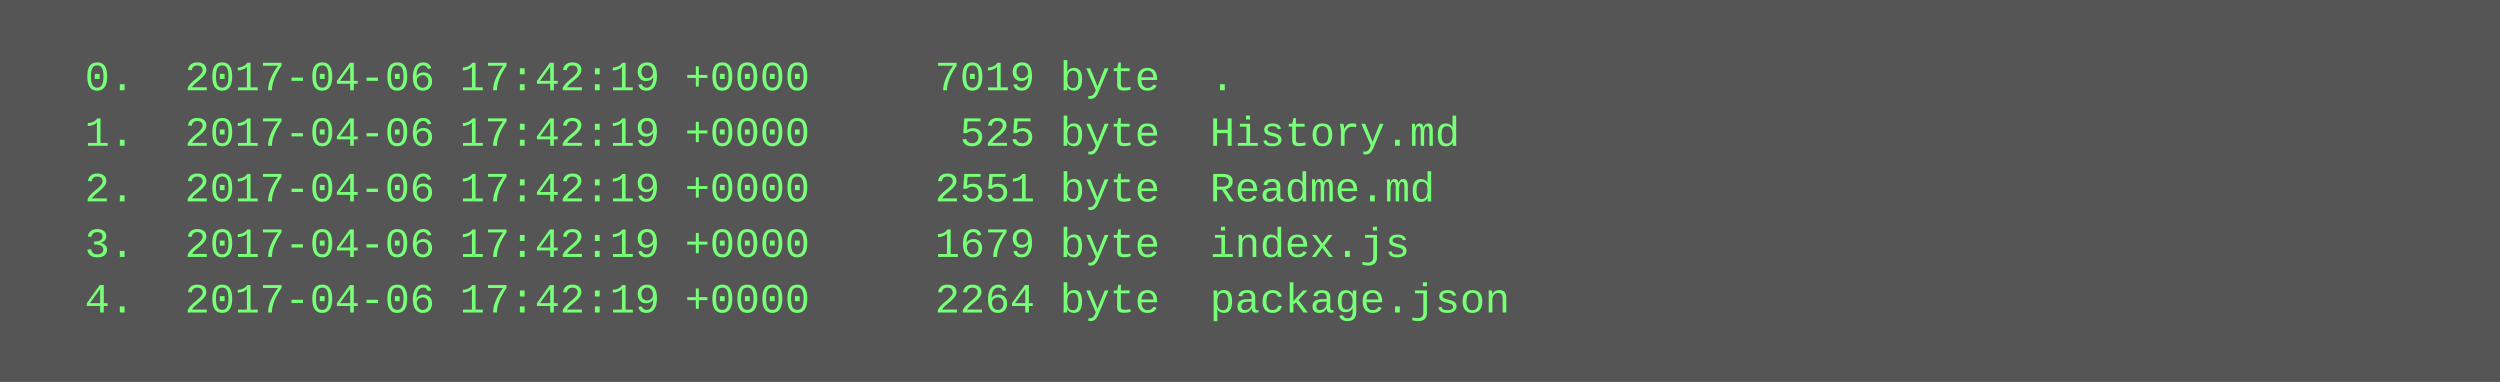
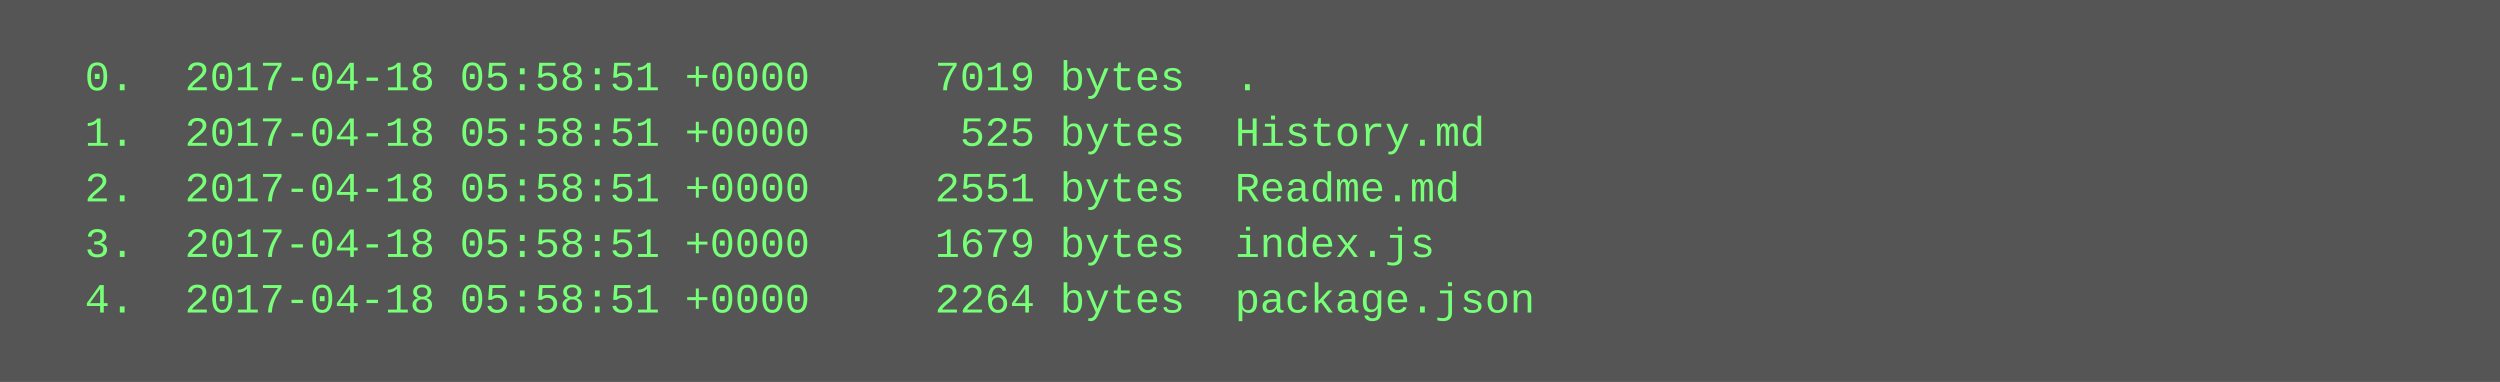
<svg xmlns="http://www.w3.org/2000/svg" height="110" width="720">
  <rect height="110" fill="#555" width="720" />
  <text fill="#7f7" font-family="Courier New" font-size="12" xml:space="preserve">
-     <tspan x="10" y="26">  0.  2017-04-06 17:42:19 +0000     7019 byte  .</tspan>
-     <tspan x="10" y="42">  1.  2017-04-06 17:42:19 +0000      525 byte  History.md</tspan>
-     <tspan x="10" y="58">  2.  2017-04-06 17:42:19 +0000     2551 byte  Readme.md</tspan>
-     <tspan x="10" y="74">  3.  2017-04-06 17:42:19 +0000     1679 byte  index.js</tspan>
-     <tspan x="10" y="90">  4.  2017-04-06 17:42:19 +0000     2264 byte  package.json</tspan>
+     <tspan x="10" y="26">  0.  2017-04-18 05:58:51 +0000     7019 bytes  .</tspan>
+     <tspan x="10" y="42">  1.  2017-04-18 05:58:51 +0000      525 bytes  History.md</tspan>
+     <tspan x="10" y="58">  2.  2017-04-18 05:58:51 +0000     2551 bytes  Readme.md</tspan>
+     <tspan x="10" y="74">  3.  2017-04-18 05:58:51 +0000     1679 bytes  index.js</tspan>
+     <tspan x="10" y="90">  4.  2017-04-18 05:58:51 +0000     2264 bytes  package.json</tspan>
  </text>
</svg>
